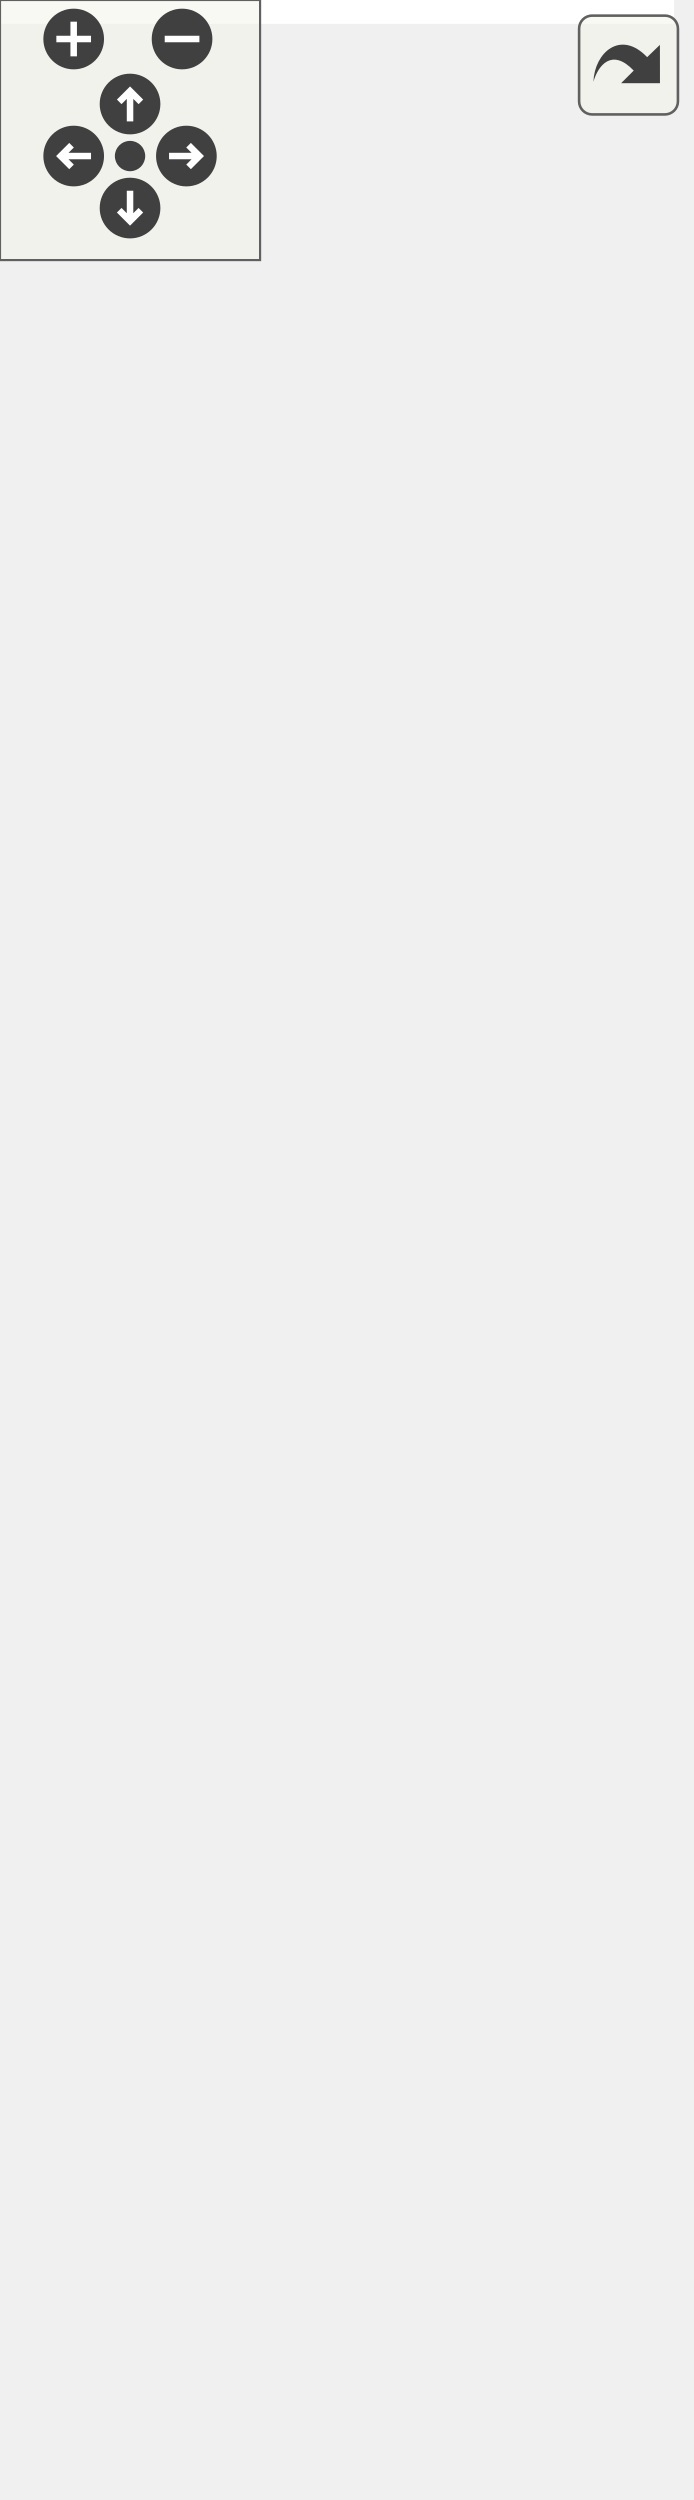
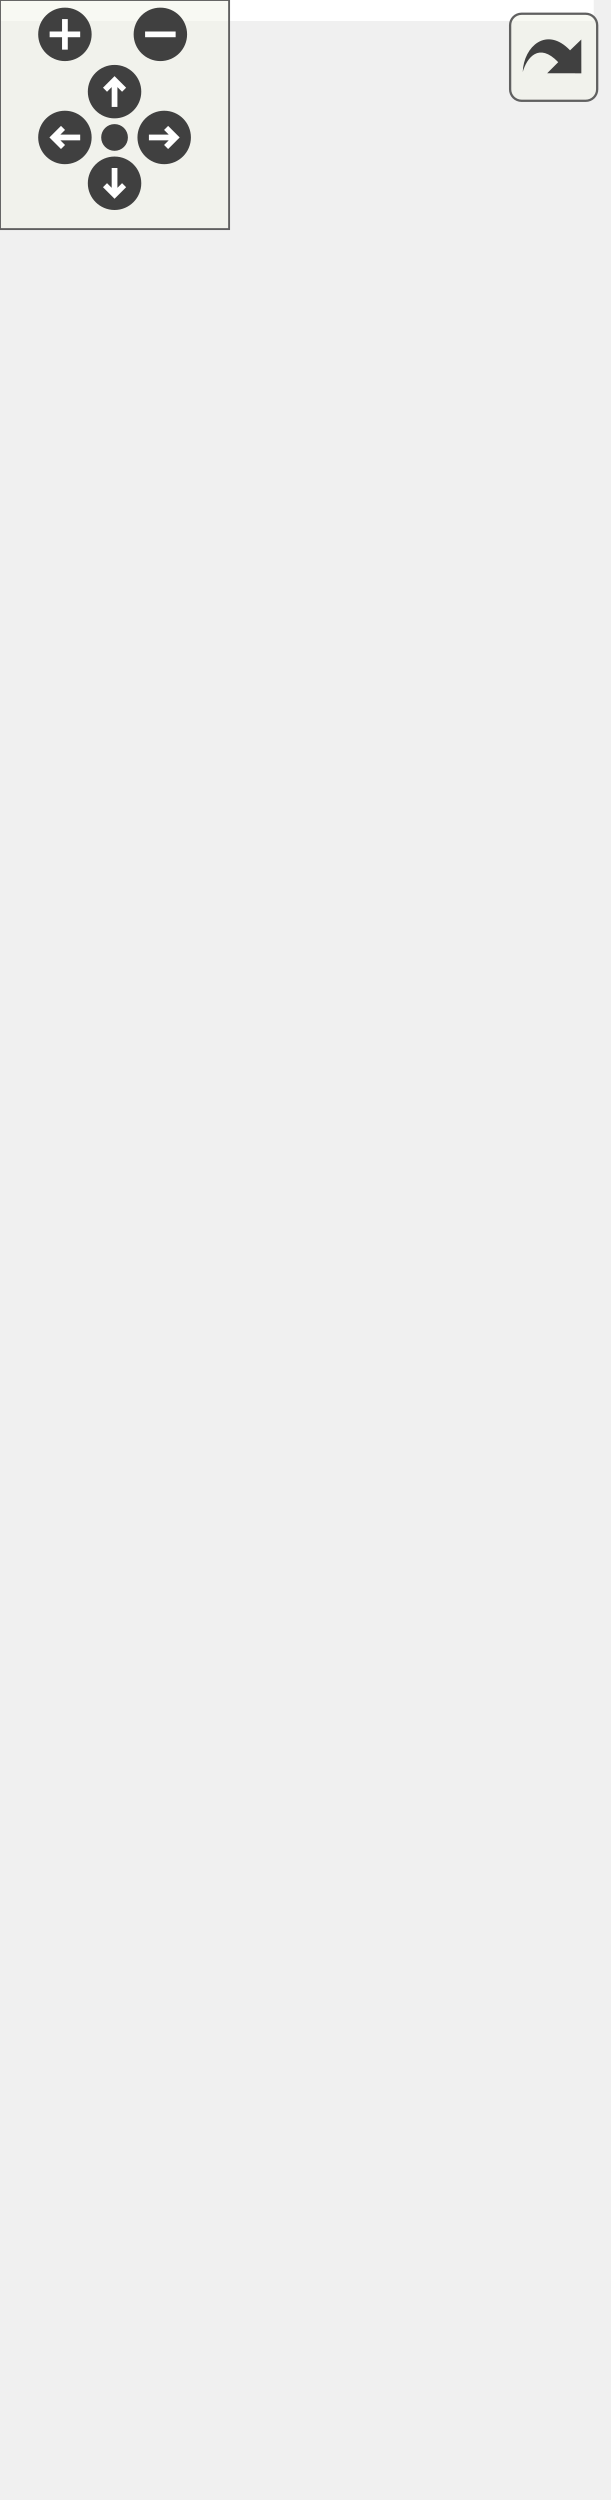
<svg xmlns="http://www.w3.org/2000/svg" xmlns:xlink="http://www.w3.org/1999/xlink" id="main" version="1.1" xml:space="preserve">
  <style type="text/css">
.edge:hover path { stroke: red; }
.edge:hover polygon { stroke: red; fill: red; }
</style>
  <defs>
    <circle id="rim" cx="0" cy="0" r="7" />
    <circle id="rim2" cx="0" cy="0" r="3.5" />
    <g id="zoomPlus">
      <use xlink:href="#rim" fill="#404040">
        <set attributeName="fill" to="#808080" begin="zoomplus.mouseover" end="zoomplus.mouseout" />
      </use>
      <path d="M-4,0h8M0,-4v8" fill="none" stroke="white" stroke-width="1.5" pointer-events="none" />
    </g>
    <g id="zoomMin">
      <use xlink:href="#rim" fill="#404040">
        <set attributeName="fill" to="#808080" begin="zoomminus.mouseover" end="zoomminus.mouseout" />
      </use>
      <path d="M-4,0h8" fill="none" stroke="white" stroke-width="1.5" pointer-events="none" />
    </g>
    <g id="dirArrow">
      <path fill="none" stroke="white" stroke-width="1.5" d="M0,-3.0v7 M-2.5,-0.5L0,-3.0L2.5,-0.5" />
    </g>
    <g id="resetDef">
      <use xlink:href="#rim2" fill="#404040">
        <set attributeName="fill" to="#808080" begin="reset.mouseover" end="reset.mouseout" />
      </use>
    </g>
  </defs>
  <svg id="graph" class="graph">
    <g id="viewport">
-       <polygon fill="white" stroke="white" points="-4,5 -4,-516 155,-516 155,5 -4,5" />
+       <polygon fill="white" stroke="white" points="-4,5 -4,-594 155,-594 155,5 -4,5" />
      <g id="node1" class="node">
-         <polygon fill="#bfbfbf" stroke="black" points="8,-1 8,-155 142,-155 142,-1 8,-1" />
-         <text text-anchor="middle" x="75" y="-142" font-family="Helvetica,sans-Serif" font-size="10.00">harpoon::memory::memory</text>
-         <polyline fill="none" stroke="black" points="8,-134 142,-134 " />
-         <text text-anchor="middle" x="75" y="-121" font-family="Helvetica,sans-Serif" font-size="10.00"> </text>
-         <polyline fill="none" stroke="black" points="8,-113 142,-113 " />
-         <text text-anchor="start" x="16" y="-100" font-family="Helvetica,sans-Serif" font-size="10.00">+ memory()</text>
-         <text text-anchor="start" x="16" y="-87" font-family="Helvetica,sans-Serif" font-size="10.00">+ get_address_range()</text>
-         <text text-anchor="start" x="16" y="-74" font-family="Helvetica,sans-Serif" font-size="10.00">+ get_address_range()</text>
-         <text text-anchor="start" x="16" y="-61" font-family="Helvetica,sans-Serif" font-size="10.00">+ set_address_range()</text>
-         <text text-anchor="start" x="16" y="-48" font-family="Helvetica,sans-Serif" font-size="10.00">+ has_address()</text>
+         <polygon fill="#bfbfbf" stroke="black" points="8,-1 8,-233 142,-233 142,-1 8,-1" />
+         <text text-anchor="middle" x="75" y="-220" font-family="Helvetica,sans-Serif" font-size="10.00">harpoon::memory::memory</text>
+         <polyline fill="none" stroke="black" points="8,-212 142,-212 " />
+         <text text-anchor="middle" x="75" y="-199" font-family="Helvetica,sans-Serif" font-size="10.00"> </text>
+         <polyline fill="none" stroke="black" points="8,-191 142,-191 " />
+         <text text-anchor="start" x="16" y="-178" font-family="Helvetica,sans-Serif" font-size="10.00">+ memory()</text>
+         <text text-anchor="start" x="16" y="-165" font-family="Helvetica,sans-Serif" font-size="10.00">+ get_address_range()</text>
+         <text text-anchor="start" x="16" y="-152" font-family="Helvetica,sans-Serif" font-size="10.00">+ get_address_range()</text>
+         <text text-anchor="start" x="16" y="-139" font-family="Helvetica,sans-Serif" font-size="10.00">+ set_address_range()</text>
+         <text text-anchor="start" x="16" y="-126" font-family="Helvetica,sans-Serif" font-size="10.00">+ has_address()</text>
+         <text text-anchor="start" x="16" y="-113" font-family="Helvetica,sans-Serif" font-size="10.00">+ get()</text>
+         <text text-anchor="start" x="16" y="-100" font-family="Helvetica,sans-Serif" font-size="10.00">+ set()</text>
+         <text text-anchor="start" x="16" y="-87" font-family="Helvetica,sans-Serif" font-size="10.00">+ get()</text>
+         <text text-anchor="start" x="16" y="-74" font-family="Helvetica,sans-Serif" font-size="10.00">+ set()</text>
+         <text text-anchor="start" x="16" y="-61" font-family="Helvetica,sans-Serif" font-size="10.00">+ get()</text>
+         <text text-anchor="start" x="16" y="-48" font-family="Helvetica,sans-Serif" font-size="10.00">+ set()</text>
        <text text-anchor="start" x="16" y="-35" font-family="Helvetica,sans-Serif" font-size="10.00">+ get()</text>
        <text text-anchor="start" x="16" y="-22" font-family="Helvetica,sans-Serif" font-size="10.00">+ set()</text>
        <text text-anchor="start" x="16" y="-9" font-family="Helvetica,sans-Serif" font-size="10.00">+ ~memory()</text>
      </g>
      <g id="node2" class="node">
        <a xlink:href="../../df/d54/classharpoon_1_1hardware__component.html" target="_top" xlink:title="Base class for all hardware components of computer system (i.e. CPU, memory). All components should d...">
-           <polygon fill="white" stroke="black" points="0,-192.5 0,-385.5 150,-385.5 150,-192.5 0,-192.5" />
-           <text text-anchor="middle" x="75" y="-372.5" font-family="Helvetica,sans-Serif" font-size="10.00">harpoon::hardware_component</text>
-           <polyline fill="none" stroke="black" points="0,-364.5 150,-364.5 " />
-           <text text-anchor="middle" x="75" y="-351.5" font-family="Helvetica,sans-Serif" font-size="10.00"> </text>
-           <polyline fill="none" stroke="black" points="0,-343.5 150,-343.5 " />
-           <text text-anchor="start" x="8" y="-330.5" font-family="Helvetica,sans-Serif" font-size="10.00">+ hardware_component()</text>
-           <text text-anchor="start" x="8" y="-317.5" font-family="Helvetica,sans-Serif" font-size="10.00">+ hardware_component()</text>
-           <text text-anchor="start" x="8" y="-304.5" font-family="Helvetica,sans-Serif" font-size="10.00">+ operator=()</text>
-           <text text-anchor="start" x="8" y="-291.5" font-family="Helvetica,sans-Serif" font-size="10.00">+ ~hardware_component()</text>
-           <text text-anchor="start" x="8" y="-278.5" font-family="Helvetica,sans-Serif" font-size="10.00">+ add_component()</text>
-           <text text-anchor="start" x="8" y="-265.5" font-family="Helvetica,sans-Serif" font-size="10.00">+ remove_component()</text>
-           <text text-anchor="start" x="8" y="-252.5" font-family="Helvetica,sans-Serif" font-size="10.00">+ replace_component()</text>
-           <text text-anchor="start" x="8" y="-239.5" font-family="Helvetica,sans-Serif" font-size="10.00">+ prepare()</text>
-           <text text-anchor="start" x="8" y="-226.5" font-family="Helvetica,sans-Serif" font-size="10.00">+ cleanup()</text>
-           <text text-anchor="start" x="8" y="-213.5" font-family="Helvetica,sans-Serif" font-size="10.00">+ boot()</text>
-           <text text-anchor="start" x="8" y="-200.5" font-family="Helvetica,sans-Serif" font-size="10.00">and 10 more...</text>
+           <polygon fill="white" stroke="black" points="0,-270.5 0,-463.5 150,-463.5 150,-270.5 0,-270.5" />
+           <text text-anchor="middle" x="75" y="-450.5" font-family="Helvetica,sans-Serif" font-size="10.00">harpoon::hardware_component</text>
+           <polyline fill="none" stroke="black" points="0,-442.5 150,-442.5 " />
+           <text text-anchor="middle" x="75" y="-429.5" font-family="Helvetica,sans-Serif" font-size="10.00"> </text>
+           <polyline fill="none" stroke="black" points="0,-421.5 150,-421.5 " />
+           <text text-anchor="start" x="8" y="-408.5" font-family="Helvetica,sans-Serif" font-size="10.00">+ hardware_component()</text>
+           <text text-anchor="start" x="8" y="-395.5" font-family="Helvetica,sans-Serif" font-size="10.00">+ hardware_component()</text>
+           <text text-anchor="start" x="8" y="-382.5" font-family="Helvetica,sans-Serif" font-size="10.00">+ operator=()</text>
+           <text text-anchor="start" x="8" y="-369.5" font-family="Helvetica,sans-Serif" font-size="10.00">+ ~hardware_component()</text>
+           <text text-anchor="start" x="8" y="-356.5" font-family="Helvetica,sans-Serif" font-size="10.00">+ add_component()</text>
+           <text text-anchor="start" x="8" y="-343.5" font-family="Helvetica,sans-Serif" font-size="10.00">+ remove_component()</text>
+           <text text-anchor="start" x="8" y="-330.5" font-family="Helvetica,sans-Serif" font-size="10.00">+ replace_component()</text>
+           <text text-anchor="start" x="8" y="-317.5" font-family="Helvetica,sans-Serif" font-size="10.00">+ prepare()</text>
+           <text text-anchor="start" x="8" y="-304.5" font-family="Helvetica,sans-Serif" font-size="10.00">+ cleanup()</text>
+           <text text-anchor="start" x="8" y="-291.5" font-family="Helvetica,sans-Serif" font-size="10.00">+ boot()</text>
+           <text text-anchor="start" x="8" y="-278.5" font-family="Helvetica,sans-Serif" font-size="10.00">and 10 more...</text>
        </a>
      </g>
      <g id="edge2" class="edge">
-         <path fill="none" stroke="midnightblue" d="M75,-182.194C75,-173.098 75,-164.016 75,-155.217" />
-         <polygon fill="none" stroke="midnightblue" points="71.5,-182.454 75,-192.454 78.5,-182.454 71.5,-182.454" />
+         <path fill="none" stroke="midnightblue" d="M75,-260.237C75,-251.227 75,-242.088 75,-233.013" />
+         <polygon fill="none" stroke="midnightblue" points="71.5,-260.343 75,-270.343 78.5,-260.344 71.5,-260.343" />
      </g>
      <g id="node4" class="node">
-         <polygon fill="white" stroke="#bfbfbf" points="19.5,-422.5 19.5,-511.5 130.5,-511.5 130.5,-422.5 19.5,-422.5" />
-         <text text-anchor="start" x="27.5" y="-498.5" font-family="Helvetica,sans-Serif" font-size="10.00">std::enable_shared</text>
-         <text text-anchor="start" x="27.5" y="-485.5" font-family="Helvetica,sans-Serif" font-size="10.00">_from_this&lt; hardware</text>
-         <text text-anchor="middle" x="75" y="-472.5" font-family="Helvetica,sans-Serif" font-size="10.00">_component &gt;</text>
-         <polyline fill="none" stroke="#bfbfbf" points="19.5,-464.5 130.5,-464.5 " />
-         <text text-anchor="middle" x="75" y="-451.5" font-family="Helvetica,sans-Serif" font-size="10.00"> </text>
-         <polyline fill="none" stroke="#bfbfbf" points="19.5,-443.5 130.5,-443.5 " />
-         <text text-anchor="middle" x="75" y="-430.5" font-family="Helvetica,sans-Serif" font-size="10.00"> </text>
+         <polygon fill="white" stroke="#bfbfbf" points="19.5,-500.5 19.5,-589.5 130.5,-589.5 130.5,-500.5 19.5,-500.5" />
+         <text text-anchor="start" x="27.5" y="-576.5" font-family="Helvetica,sans-Serif" font-size="10.00">std::enable_shared</text>
+         <text text-anchor="start" x="27.5" y="-563.5" font-family="Helvetica,sans-Serif" font-size="10.00">_from_this&lt; hardware</text>
+         <text text-anchor="middle" x="75" y="-550.5" font-family="Helvetica,sans-Serif" font-size="10.00">_component &gt;</text>
+         <polyline fill="none" stroke="#bfbfbf" points="19.5,-542.5 130.5,-542.5 " />
+         <text text-anchor="middle" x="75" y="-529.5" font-family="Helvetica,sans-Serif" font-size="10.00"> </text>
+         <polyline fill="none" stroke="#bfbfbf" points="19.5,-521.5 130.5,-521.5 " />
+         <text text-anchor="middle" x="75" y="-508.5" font-family="Helvetica,sans-Serif" font-size="10.00"> </text>
      </g>
      <g id="edge4" class="edge">
-         <path fill="none" stroke="midnightblue" d="M75,-412.059C75,-403.626 75,-394.712 75,-385.692" />
-         <polygon fill="none" stroke="midnightblue" points="71.5,-412.083 75,-422.083 78.5,-412.083 71.5,-412.083" />
+         <path fill="none" stroke="midnightblue" d="M75,-490.059C75,-481.626 75,-472.712 75,-463.692" />
+         <polygon fill="none" stroke="midnightblue" points="71.5,-490.083 75,-500.083 78.5,-490.083 71.5,-490.083" />
      </g>
    </g>
  </svg>
  <g id="navigator" transform="translate(0 0)" fill="#404254">
    <rect fill="#f2f5e9" fill-opacity="0.5" stroke="#606060" stroke-width=".5" x="0" y="0" width="60" height="60" />
    <use id="zoomplus" xlink:href="#zoomPlus" x="17" y="9" />
    <use id="zoomminus" xlink:href="#zoomMin" x="42" y="9" />
    <use id="reset" xlink:href="#resetDef" x="30" y="36" />
    <g id="arrowUp" xlink:href="#dirArrow" transform="translate(30 24)">
      <use xlink:href="#rim" fill="#404040">
        <set attributeName="fill" to="#808080" begin="arrowUp.mouseover" end="arrowUp.mouseout" />
      </use>
      <path fill="none" stroke="white" stroke-width="1.5" d="M0,-3.0v7 M-2.5,-0.5L0,-3.0L2.5,-0.5" />
    </g>
    <g id="arrowRight" xlink:href="#dirArrow" transform="rotate(90) translate(36 -43)">
      <use xlink:href="#rim" fill="#404040">
        <set attributeName="fill" to="#808080" begin="arrowRight.mouseover" end="arrowRight.mouseout" />
      </use>
      <path fill="none" stroke="white" stroke-width="1.5" d="M0,-3.0v7 M-2.5,-0.5L0,-3.0L2.5,-0.5" />
    </g>
    <g id="arrowDown" xlink:href="#dirArrow" transform="rotate(180) translate(-30 -48)">
      <use xlink:href="#rim" fill="#404040">
        <set attributeName="fill" to="#808080" begin="arrowDown.mouseover" end="arrowDown.mouseout" />
      </use>
      <path fill="none" stroke="white" stroke-width="1.5" d="M0,-3.0v7 M-2.5,-0.5L0,-3.0L2.5,-0.5" />
    </g>
    <g id="arrowLeft" xlink:href="#dirArrow" transform="rotate(270) translate(-36 17)">
      <use xlink:href="#rim" fill="#404040">
        <set attributeName="fill" to="#808080" begin="arrowLeft.mouseover" end="arrowLeft.mouseout" />
      </use>
      <path fill="none" stroke="white" stroke-width="1.5" d="M0,-3.0v7 M-2.5,-0.5L0,-3.0L2.5,-0.5" />
    </g>
  </g>
  <svg viewBox="0 0 15 15" width="100%" height="30px" preserveAspectRatio="xMaxYMin meet">
    <g id="arrow_out" transform="scale(0.3 0.3)">
      <a xlink:href="classharpoon_1_1memory_1_1memory__coll__graph_org.svg" target="_base">
        <rect id="button" ry="5" rx="5" y="6" x="6" height="38" width="38" fill="#f2f5e9" fill-opacity="0.5" stroke="#606060" stroke-width="1.0" />
        <path id="arrow" d="M 11.5,31.437 C 11.94,20.098 22.043,11.323 32.159,21.979 L 37.069,17.246 C 37.069,17.246 37.088,32 37.088,32 L 22.16,31.978 C 22.16,31.978 26.998,27.14 26.998,27.14 C 18.529,18.264 13.292,25.23 11.5,31.437 z" style="fill:#404040;" />
      </a>
    </g>
  </svg>
</svg>
